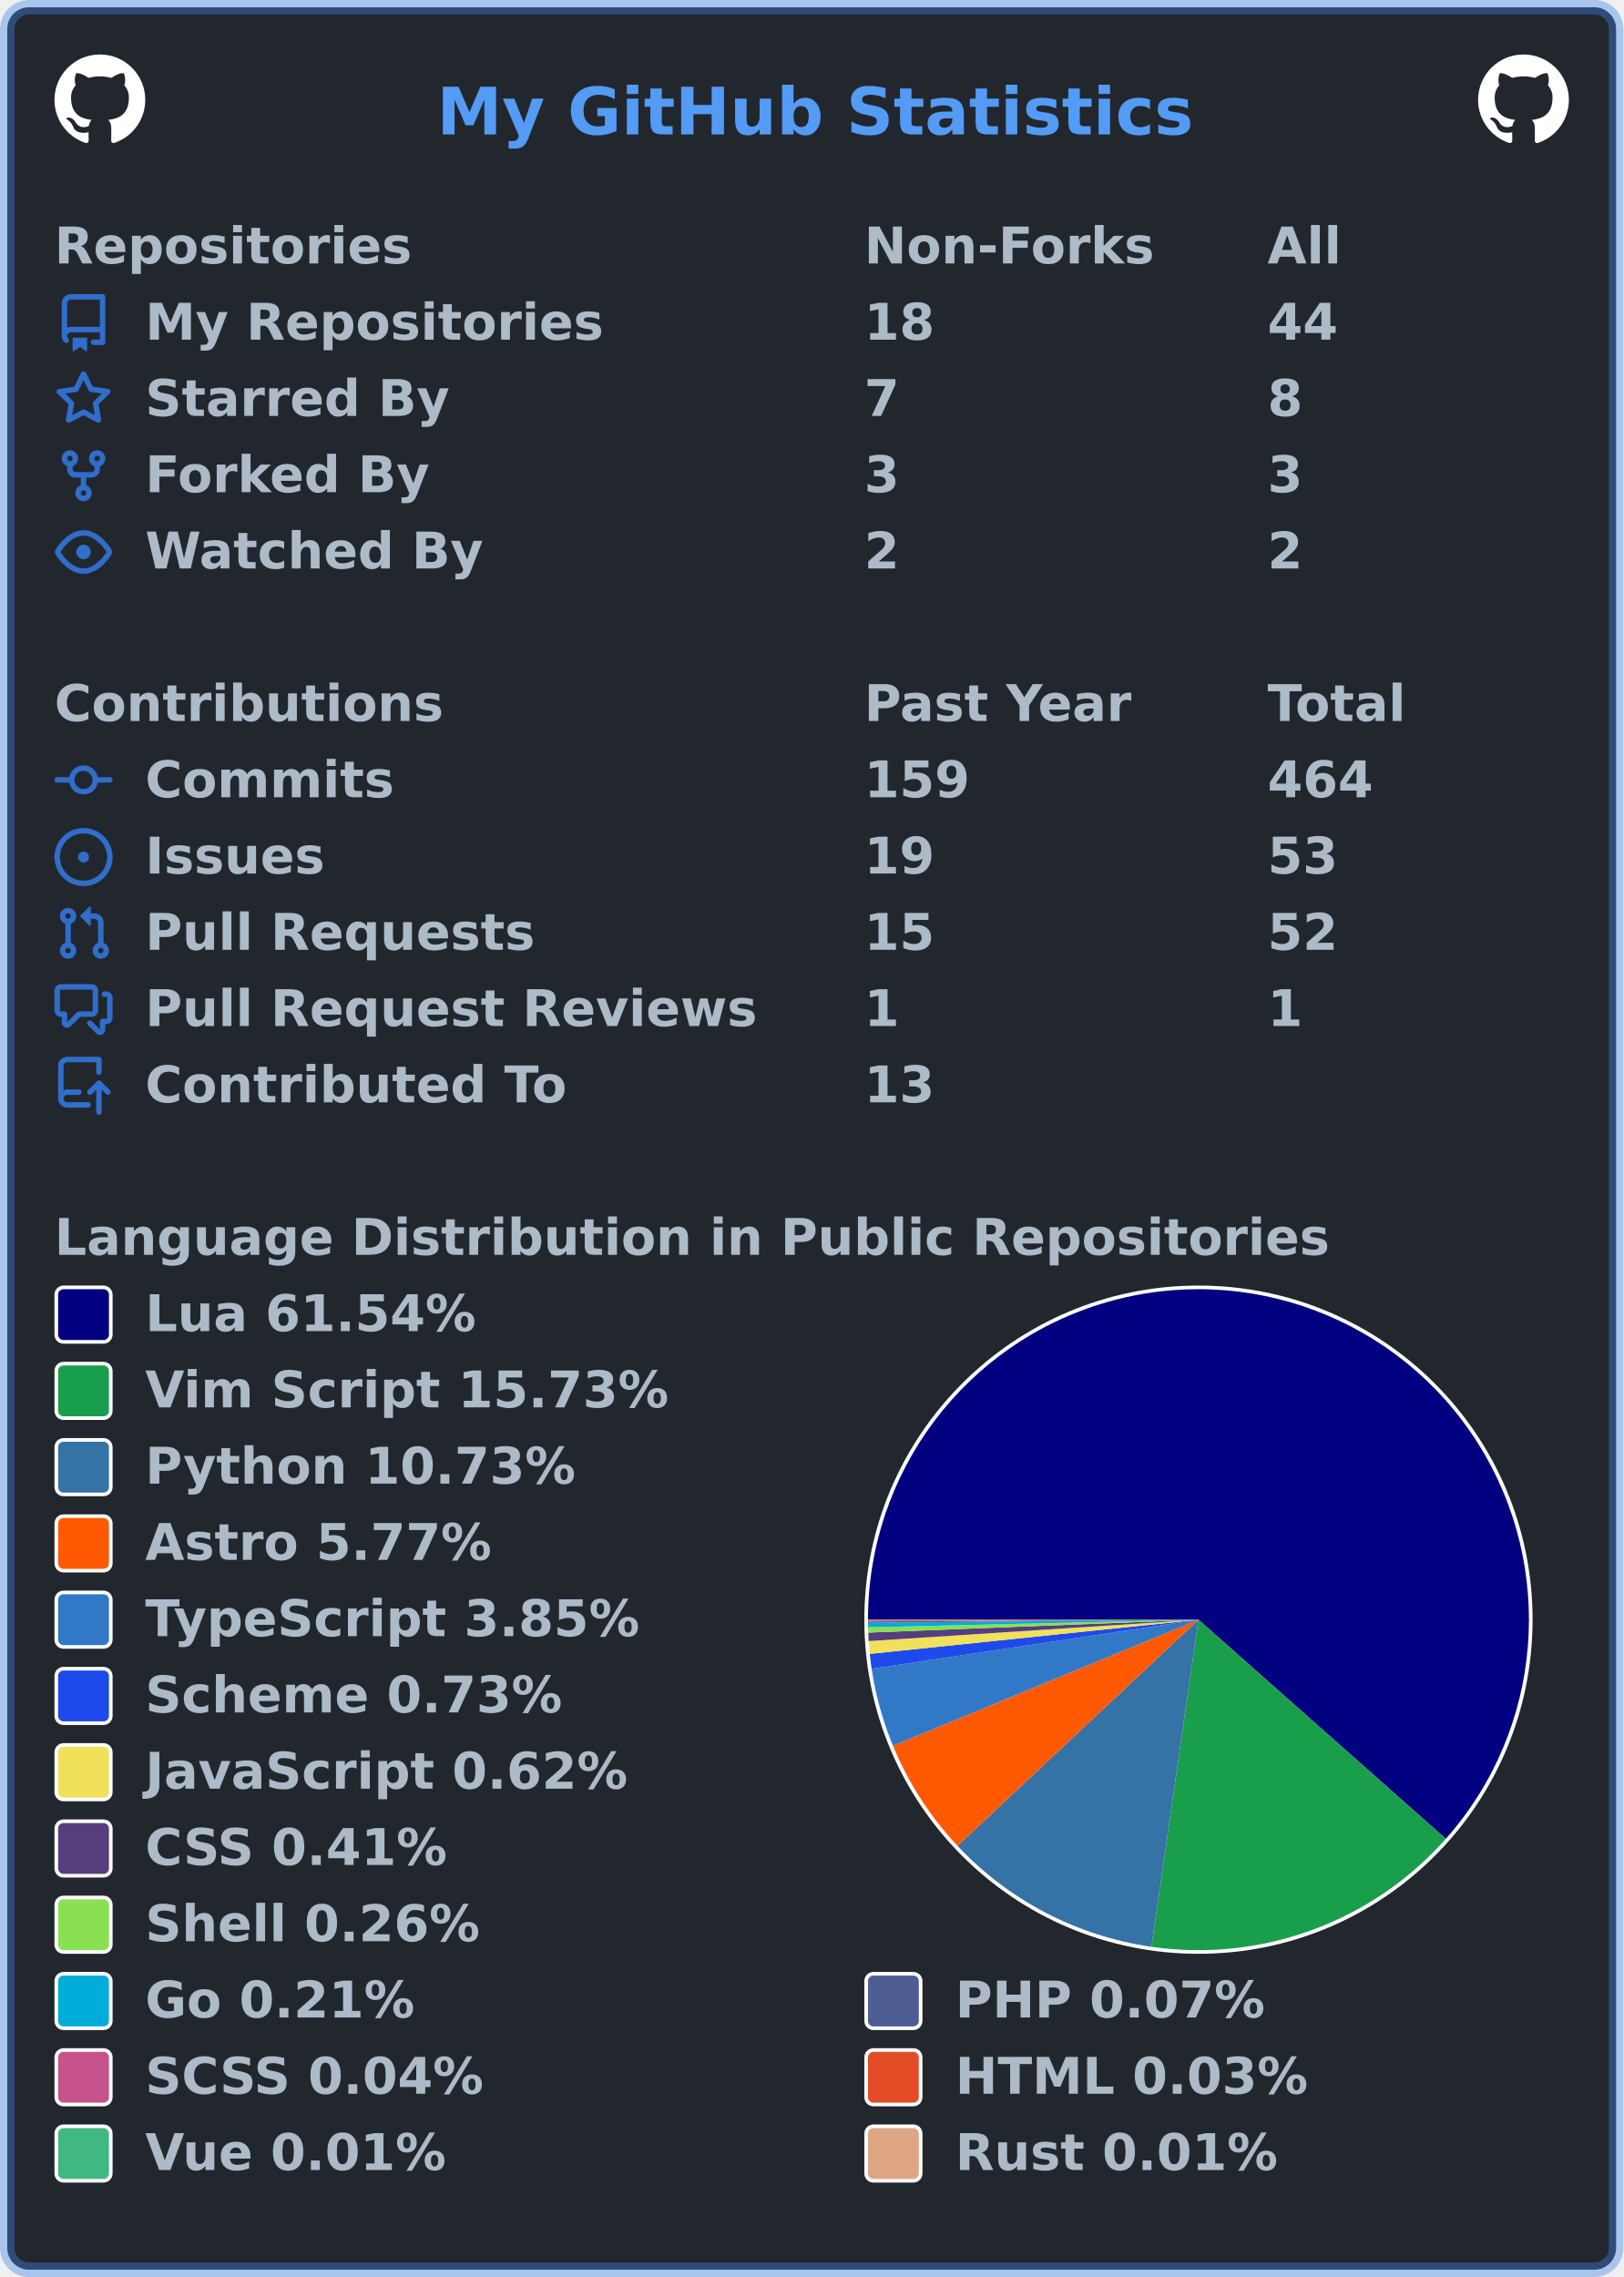
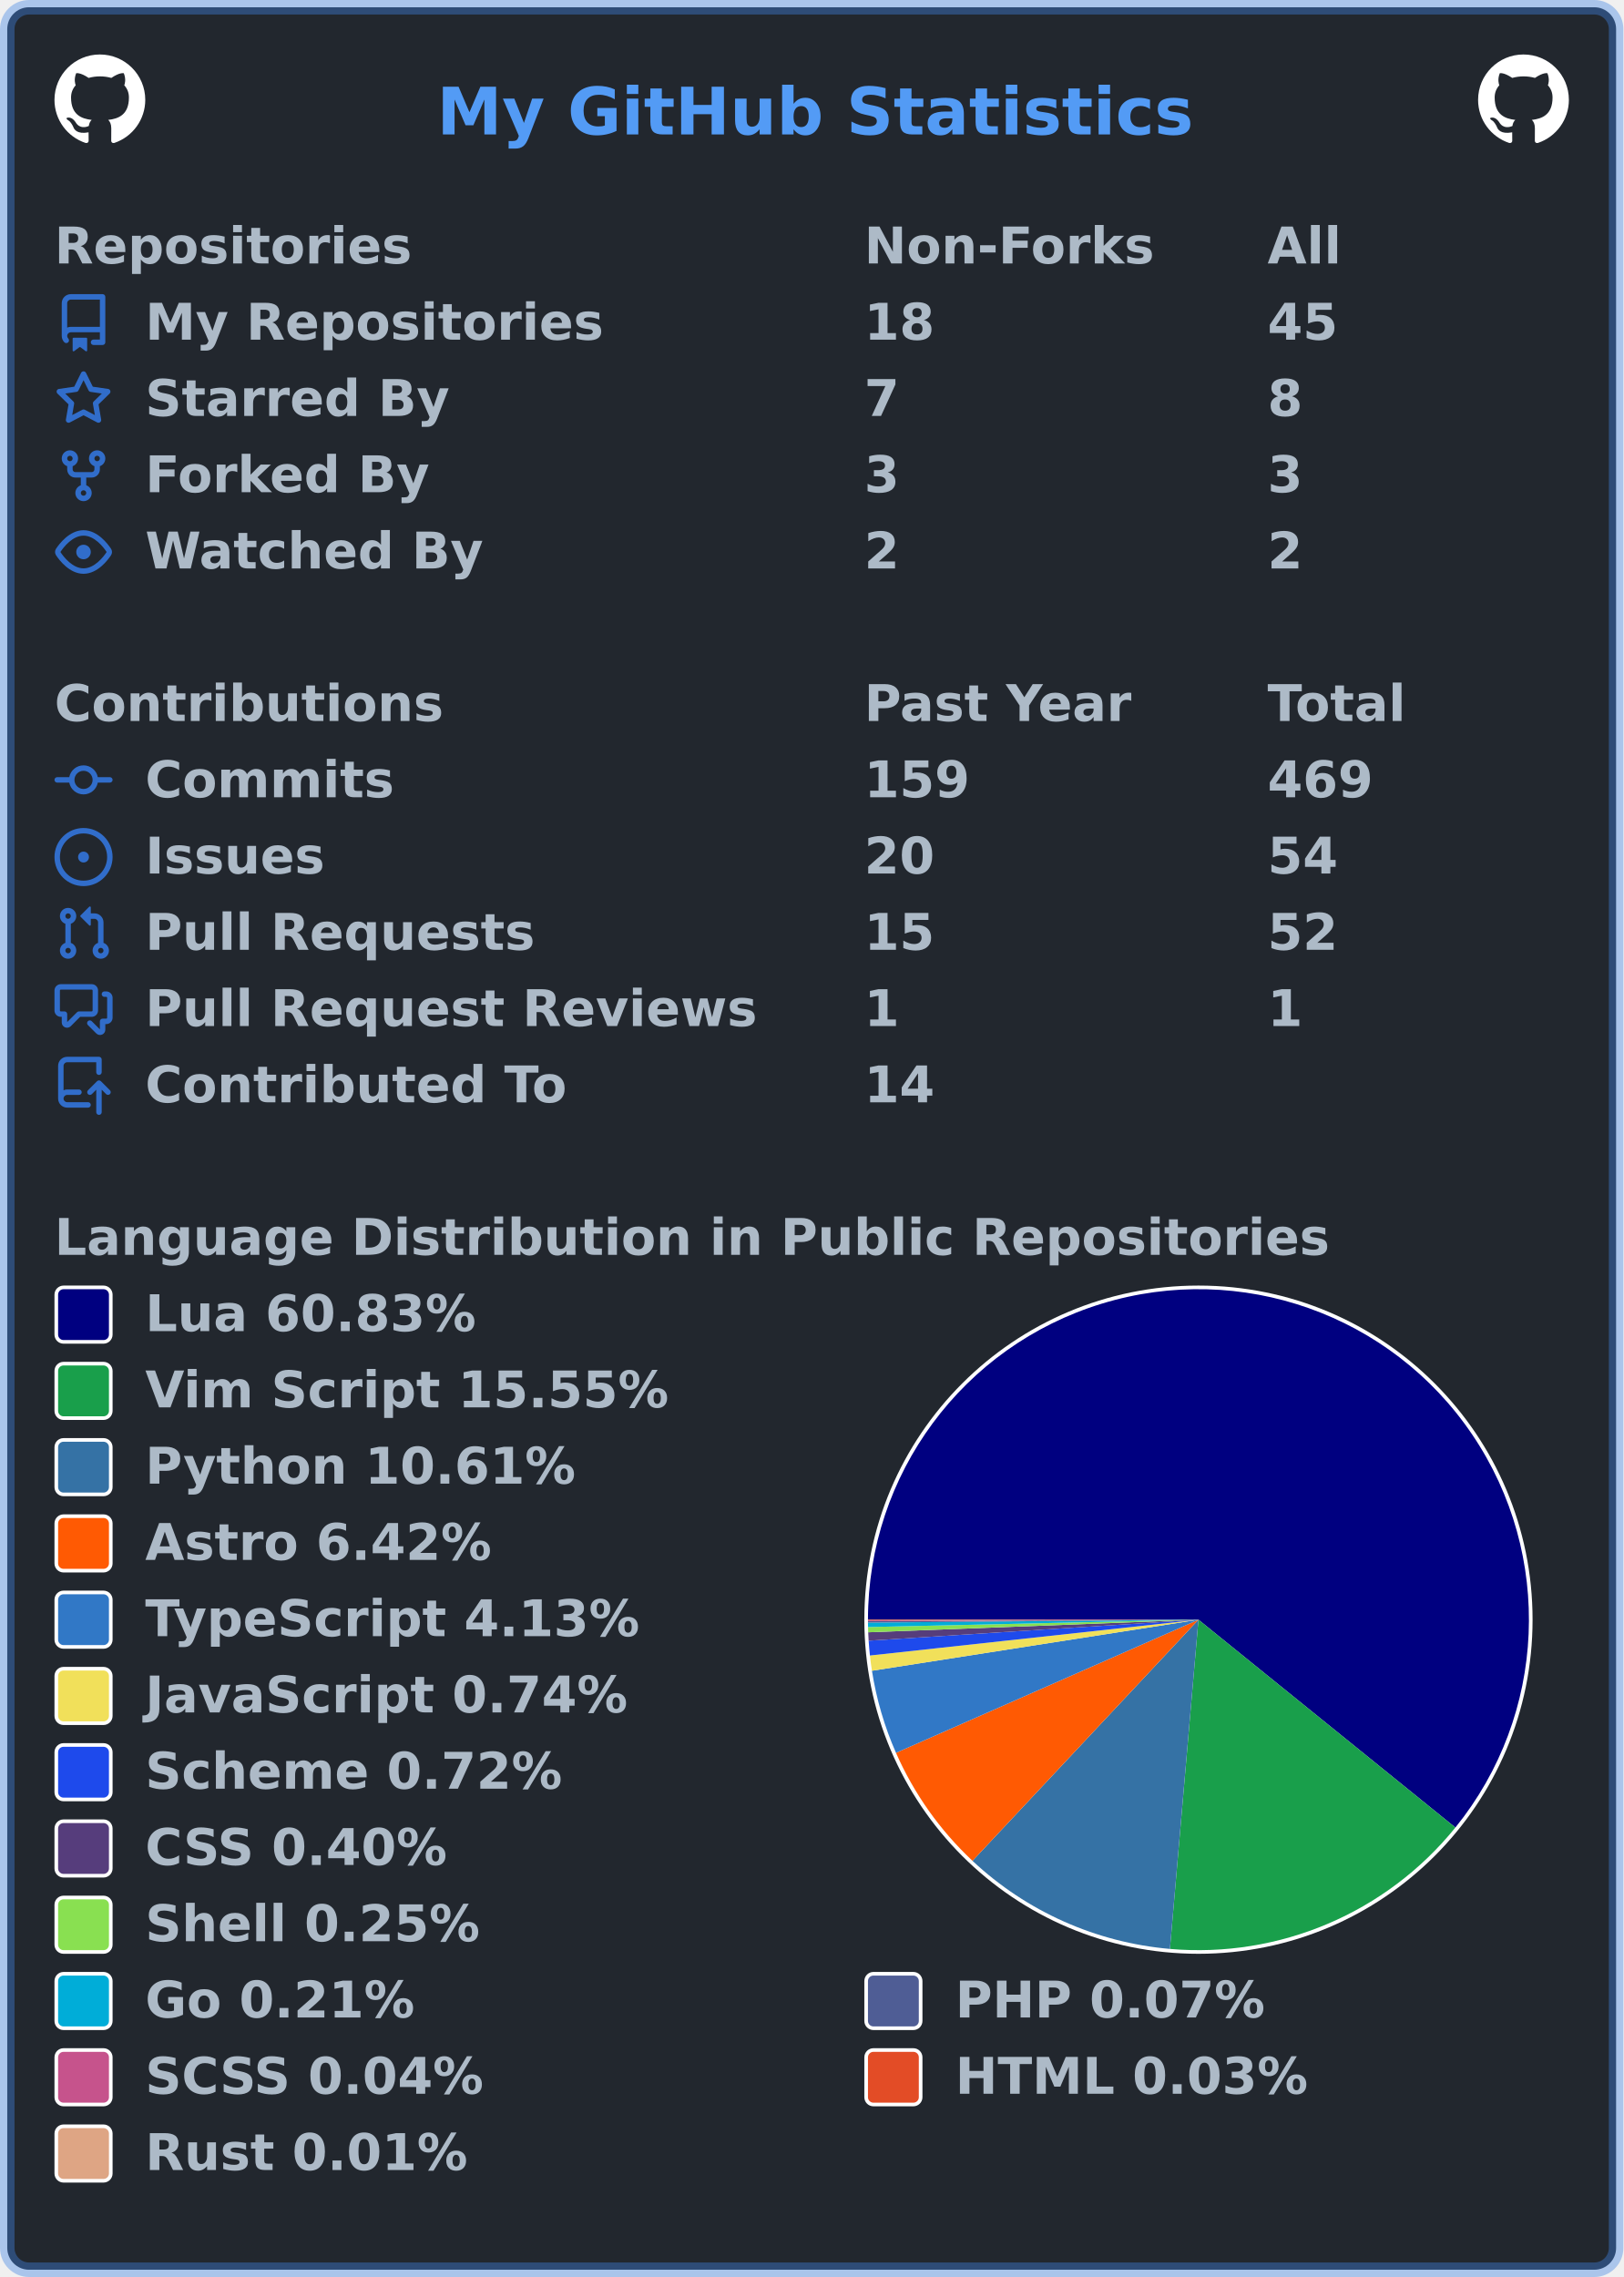
<svg xmlns="http://www.w3.org/2000/svg" width="447" height="627" viewBox="0 0 447 627" lang="en" xml:lang="en">
  <rect x="2" y="2" stroke-width="4" rx="6" width="443" height="623" stroke="rgba(65,132,228,0.4)" fill="#22272e" />
  <g font-weight="600" font-size="110pt" font-family="Verdana,Geneva,DejaVu Sans,sans-serif" text-rendering="geometricPrecision">
    <text x="978" y="301" lengthAdjust="spacingAndGlyphs" textLength="1671" transform="scale(0.123)" fill="#539bf5">My GitHub Statistics</text>
    <svg x="15" y="15" width="25" height="25" viewBox="0 0 16 16">
      <path fill="#ffffff" fill-rule="evenodd" d="M8 0C3.58 0 0 3.58 0 8c0 3.54 2.29 6.53 5.47 7.59.4.07.55-.17.55-.38 0-.19-.01-.82-.01-1.49-2.01.37-2.53-.49-2.69-.94-.09-.23-.48-.94-.82-1.13-.28-.15-.68-.52-.01-.53.63-.01 1.08.58 1.23.82.72 1.21 1.87.87 2.33.66.07-.52.28-.87.51-1.07-1.78-.2-3.64-.89-3.64-3.95 0-.87.31-1.59.82-2.15-.08-.2-.36-1.02.08-2.12 0 0 .67-.21 2.2.82.64-.18 1.32-.27 2-.27.68 0 1.36.09 2 .27 1.53-1.04 2.2-.82 2.2-.82.44 1.1.16 1.92.08 2.12.51.56.82 1.27.82 2.15 0 3.07-1.87 3.75-3.65 3.95.29.25.54.73.54 1.48 0 1.07-.01 1.93-.01 2.2 0 .21.15.46.55.38A8.013 8.013 0 0016 8c0-4.42-3.58-8-8-8z" />
    </svg>
    <svg x="407" y="15" width="25" height="25" viewBox="0 0 16 16">
      <path fill="#ffffff" fill-rule="evenodd" d="M8 0C3.58 0 0 3.58 0 8c0 3.54 2.29 6.53 5.47 7.59.4.07.55-.17.55-.38 0-.19-.01-.82-.01-1.49-2.01.37-2.53-.49-2.69-.94-.09-.23-.48-.94-.82-1.13-.28-.15-.68-.52-.01-.53.63-.01 1.08.58 1.23.82.72 1.21 1.87.87 2.33.66.07-.52.28-.87.51-1.07-1.78-.2-3.64-.89-3.64-3.95 0-.87.31-1.59.82-2.15-.08-.2-.36-1.02.08-2.12 0 0 .67-.21 2.2.82.64-.18 1.32-.27 2-.27.68 0 1.36.09 2 .27 1.53-1.04 2.2-.82 2.2-.82.44 1.1.16 1.92.08 2.12.51.56.82 1.27.82 2.15 0 3.07-1.87 3.75-3.65 3.95.29.25.54.73.54 1.48 0 1.07-.01 1.93-.01 2.2 0 .21.15.46.55.38A8.013 8.013 0 0016 8c0-4.42-3.58-8-8-8z" />
    </svg>
    <g transform="translate(0, 60)" fill="#adbac7">
      <g transform="translate(15, 0)">
        <g transform="scale(0.095)">
          <text x="0" y="132" textLength="1020" lengthAdjust="spacingAndGlyphs">Repositories</text>
          <text x="2347" y="132" textLength="832" lengthAdjust="spacingAndGlyphs">Non-Forks</text>
          <text x="3516" y="132" textLength="206" lengthAdjust="spacingAndGlyphs">All</text>
        </g>
      </g>
      <g transform="translate(15, 21)">
        <path fill="#316dca" fill-rule="evenodd" d="M2 2.5A2.5 2.5 0 014.5 0h8.75a.75.75 0 01.75.75v12.5a.75.75 0 01-.75.75h-2.5a.75.75 0 110-1.5h1.75v-2h-8a1 1 0 00-.714 1.7.75.75 0 01-1.072 1.05A2.495 2.495 0 012 11.5v-9zm10.5-1V9h-8c-.356 0-.694.074-1 .208V2.5a1 1 0 011-1h8zM5 12.25v3.25a.25.25 0 00.4.2l1.45-1.087a.25.25 0 01.3 0L8.6 15.7a.25.25 0 00.4-.2v-3.25a.25.25 0 00-.25-.25h-3.5a.25.25 0 00-.25.25z" />
        <g transform="scale(0.095)">
          <text lengthAdjust="spacingAndGlyphs" textLength="1312" x="263" y="132">My Repositories</text>
          <text lengthAdjust="spacingAndGlyphs" textLength="210" x="2347" y="132">18</text>
-           <text lengthAdjust="spacingAndGlyphs" textLength="210" x="3516" y="132">44</text>
+           <text lengthAdjust="spacingAndGlyphs" textLength="210" x="3516" y="132">45</text>
        </g>
      </g>
      <g transform="translate(15, 42)">
        <path fill="#316dca" fill-rule="evenodd" d="M8 .25a.75.75 0 01.673.418l1.882 3.815 4.21.612a.75.75 0 01.416 1.279l-3.046 2.97.719 4.192a.75.75 0 01-1.088.791L8 12.347l-3.766 1.98a.75.75 0 01-1.088-.79l.72-4.194L.818 6.374a.75.75 0 01.416-1.28l4.21-.611L7.327.668A.75.75 0 018 .25zm0 2.445L6.615 5.5a.75.75 0 01-.564.41l-3.097.45 2.24 2.184a.75.75 0 01.216.664l-.528 3.084 2.769-1.456a.75.75 0 01.698 0l2.77 1.456-.53-3.084a.75.75 0 01.216-.664l2.24-2.183-3.096-.45a.75.75 0 01-.564-.41L8 2.694v.001z" />
        <g transform="scale(0.095)">
          <text lengthAdjust="spacingAndGlyphs" textLength="874" x="263" y="132">Starred By</text>
          <text lengthAdjust="spacingAndGlyphs" textLength="105" x="2347" y="132">7</text>
          <text lengthAdjust="spacingAndGlyphs" textLength="105" x="3516" y="132">8</text>
        </g>
      </g>
      <g transform="translate(15, 63)">
        <path fill="#316dca" fill-rule="evenodd" d="M5 3.25a.75.75 0 11-1.5 0 .75.75 0 011.5 0zm0 2.122a2.25 2.25 0 10-1.5 0v.878A2.25 2.25 0 005.75 8.5h1.5v2.128a2.251 2.251 0 101.5 0V8.5h1.5a2.25 2.25 0 002.25-2.25v-.878a2.25 2.25 0 10-1.5 0v.878a.75.75 0 01-.75.75h-4.5A.75.75 0 015 6.25v-.878zm3.75 7.378a.75.75 0 11-1.5 0 .75.75 0 011.5 0zm3-8.75a.75.75 0 100-1.5.75.75 0 000 1.5z" />
        <g transform="scale(0.095)">
          <text lengthAdjust="spacingAndGlyphs" textLength="828" x="263" y="132">Forked By</text>
          <text lengthAdjust="spacingAndGlyphs" textLength="105" x="2347" y="132">3</text>
          <text lengthAdjust="spacingAndGlyphs" textLength="105" x="3516" y="132">3</text>
        </g>
      </g>
      <g transform="translate(15, 84)">
        <path fill="#316dca" fill-rule="evenodd" d="M1.679 7.932c.412-.621 1.242-1.75 2.366-2.717C5.175 4.242 6.527 3.5 8 3.5c1.473 0 2.824.742 3.955 1.715 1.124.967 1.954 2.096 2.366 2.717a.119.119 0 010 .136c-.412.621-1.242 1.75-2.366 2.717C10.825 11.758 9.473 12.5 8 12.5c-1.473 0-2.824-.742-3.955-1.715C2.92 9.818 2.09 8.69 1.679 8.068a.119.119 0 010-.136zM8 2c-1.981 0-3.67.992-4.933 2.078C1.797 5.169.88 6.423.43 7.1a1.619 1.619 0 000 1.798c.45.678 1.367 1.932 2.637 3.024C4.329 13.008 6.019 14 8 14c1.981 0 3.67-.992 4.933-2.078 1.27-1.091 2.187-2.345 2.637-3.023a1.619 1.619 0 000-1.798c-.45-.678-1.367-1.932-2.637-3.023C11.671 2.992 9.981 2 8 2zm0 8a2 2 0 100-4 2 2 0 000 4z" />
        <g transform="scale(0.095)">
          <text lengthAdjust="spacingAndGlyphs" textLength="993" x="263" y="132">Watched By</text>
          <text lengthAdjust="spacingAndGlyphs" textLength="105" x="2347" y="132">2</text>
          <text lengthAdjust="spacingAndGlyphs" textLength="105" x="3516" y="132">2</text>
        </g>
      </g>
    </g>
    <g transform="translate(0, 186)" fill="#adbac7">
      <g transform="translate(15, 0)">
        <g transform="scale(0.095)">
          <text x="0" y="132" textLength="1112" lengthAdjust="spacingAndGlyphs">Contributions</text>
          <text x="2347" y="132" textLength="774" lengthAdjust="spacingAndGlyphs">Past Year</text>
          <text x="3516" y="132" textLength="414" lengthAdjust="spacingAndGlyphs">Total</text>
        </g>
      </g>
      <g transform="translate(15, 21)">
        <path fill="#316dca" fill-rule="evenodd" d="M10.5 7.75a2.5 2.5 0 11-5 0 2.5 2.5 0 015 0zm1.43.75a4.002 4.002 0 01-7.86 0H.75a.75.75 0 110-1.5h3.32a4.001 4.001 0 017.86 0h3.32a.75.75 0 110 1.5h-3.32z" />
        <g transform="scale(0.095)">
          <text lengthAdjust="spacingAndGlyphs" textLength="734" x="263" y="132">Commits</text>
          <text lengthAdjust="spacingAndGlyphs" textLength="315" x="2347" y="132">159</text>
-           <text lengthAdjust="spacingAndGlyphs" textLength="315" x="3516" y="132">464</text>
+           <text lengthAdjust="spacingAndGlyphs" textLength="315" x="3516" y="132">469</text>
        </g>
      </g>
      <g transform="translate(15, 42)">
        <path fill="#316dca" d="M8 9.5a1.5 1.5 0 100-3 1.5 1.5 0 000 3z" />
        <path fill="#316dca" fill-rule="evenodd" d="M8 0a8 8 0 100 16A8 8 0 008 0zM1.5 8a6.5 6.5 0 1113 0 6.5 6.5 0 01-13 0z" />
        <g transform="scale(0.095)">
          <text lengthAdjust="spacingAndGlyphs" textLength="512" x="263" y="132">Issues</text>
-           <text lengthAdjust="spacingAndGlyphs" textLength="210" x="2347" y="132">19</text>
-           <text lengthAdjust="spacingAndGlyphs" textLength="210" x="3516" y="132">53</text>
+           <text lengthAdjust="spacingAndGlyphs" textLength="210" x="2347" y="132">20</text>
+           <text lengthAdjust="spacingAndGlyphs" textLength="210" x="3516" y="132">54</text>
        </g>
      </g>
      <g transform="translate(15, 63)">
        <path fill="#316dca" fill-rule="evenodd" d="M7.177 3.073L9.573.677A.25.25 0 0110 .854v4.792a.25.25 0 01-.427.177L7.177 3.427a.25.25 0 010-.354zM3.75 2.5a.75.75 0 100 1.5.75.75 0 000-1.5zm-2.25.75a2.25 2.25 0 113 2.122v5.256a2.251 2.251 0 11-1.5 0V5.372A2.25 2.25 0 011.5 3.25zM11 2.5h-1V4h1a1 1 0 011 1v5.628a2.251 2.251 0 101.5 0V5A2.5 2.5 0 0011 2.5zm1 10.25a.75.75 0 111.5 0 .75.75 0 01-1.5 0zM3.75 12a.75.75 0 100 1.5.75.75 0 000-1.5z" />
        <g transform="scale(0.095)">
          <text lengthAdjust="spacingAndGlyphs" textLength="1113" x="263" y="132">Pull Requests</text>
          <text lengthAdjust="spacingAndGlyphs" textLength="210" x="2347" y="132">15</text>
          <text lengthAdjust="spacingAndGlyphs" textLength="210" x="3516" y="132">52</text>
        </g>
      </g>
      <g transform="translate(15, 84)">
        <path fill="#316dca" fill-rule="evenodd" d="M1.5 2.75a.25.25 0 01.25-.25h8.5a.25.25 0 01.25.25v5.5a.25.25 0 01-.25.25h-3.5a.75.75 0 00-.53.22L3.5 11.44V9.25a.75.75 0 00-.75-.75h-1a.25.25 0 01-.25-.25v-5.5zM1.75 1A1.75 1.75 0 000 2.75v5.5C0 9.216.784 10 1.75 10H2v1.543a1.457 1.457 0 002.487 1.03L7.061 10h3.189A1.75 1.75 0 0012 8.25v-5.5A1.75 1.75 0 0010.25 1h-8.5zM14.5 4.75a.25.25 0 00-.25-.25h-.5a.75.75 0 110-1.5h.5c.966 0 1.75.784 1.75 1.75v5.5A1.75 1.75 0 0114.25 12H14v1.543a1.457 1.457 0 01-2.487 1.03L9.22 12.28a.75.75 0 111.06-1.06l2.22 2.22v-2.19a.75.75 0 01.75-.75h1a.25.25 0 00.25-.25v-5.5z" />
        <g transform="scale(0.095)">
          <text lengthAdjust="spacingAndGlyphs" textLength="1762" x="263" y="132">Pull Request Reviews</text>
          <text lengthAdjust="spacingAndGlyphs" textLength="105" x="2347" y="132">1</text>
          <text lengthAdjust="spacingAndGlyphs" textLength="105" x="3516" y="132">1</text>
        </g>
      </g>
      <g transform="translate(15, 105)">
        <path fill="#316dca" fill-rule="evenodd" d="M1 2.5A2.5 2.5 0 013.5 0h8.75a.75.75 0 01.75.75v3.5a.75.75 0 01-1.5 0V1.5h-8a1 1 0 00-1 1v6.708A2.492 2.492 0 013.5 9h3.25a.75.75 0 010 1.5H3.5a1 1 0 100 2h5.75a.75.75 0 010 1.5H3.5A2.5 2.5 0 011 11.5v-9zm13.23 7.79a.75.75 0 001.06-1.06l-2.505-2.505a.75.75 0 00-1.06 0L9.22 9.229a.75.75 0 001.06 1.061l1.225-1.224v6.184a.75.75 0 001.5 0V9.066l1.224 1.224z" />
        <g transform="scale(0.095)">
          <text lengthAdjust="spacingAndGlyphs" textLength="1234" x="263" y="132">Contributed To</text>
-           <text lengthAdjust="spacingAndGlyphs" textLength="210" x="2347" y="132">13</text>
+           <text lengthAdjust="spacingAndGlyphs" textLength="210" x="2347" y="132">14</text>
        </g>
      </g>
    </g>
    <g transform="translate(0, 333)" fill="#adbac7">
      <g transform="translate(15, 0)">
        <g transform="scale(0.095)">
          <text x="0" y="132" textLength="3652" lengthAdjust="spacingAndGlyphs">Language Distribution in Public Repositories</text>
        </g>
      </g>
      <g transform="translate(238, 21)">
        <circle cx="92" cy="92" r="92" fill="#ffffff" />
      </g>
      <g transform="translate(239, 22)">
        <g>
-           <path fill-rule="evenodd" fill="#000080" d="M 0.0,91 A 91 91 0 1 1 159.11 151.349 L 91,91 Z" />
-           <path fill-rule="evenodd" fill="#199f4b" d="M 159.11,151.349 A 91 91 0 0 1 78.055 181.075 L 91,91 Z" />
-           <path fill-rule="evenodd" fill="#3572A5" d="M 78.055,181.075 A 91 91 0 0 1 24.647 153.276 L 91,91 Z" />
-           <path fill-rule="evenodd" fill="#ff5a03" d="M 24.647,153.276 A 91 91 0 0 1 6.879 125.708 L 91,91 Z" />
-           <path fill-rule="evenodd" fill="#3178c6" d="M 6.879,125.708 A 91 91 0 0 1 1.011 104.528 L 91,91 Z" />
-           <path fill-rule="evenodd" fill="#1e4aec" d="M 1.011,104.528 A 91 91 0 0 1 0.488 100.414 L 91,91 Z" />
-           <path fill-rule="evenodd" fill="#f1e05a" d="M 0.488,100.414 A 91 91 0 0 1 0.191 96.894 L 91,91 Z" />
-           <path fill-rule="evenodd" fill="#563d7c" d="M 0.191,96.894 A 91 91 0 0 1 0.069 94.555 L 91,91 Z" />
-           <path fill-rule="evenodd" fill="#89e051" d="M 0.069,94.555 A 91 91 0 0 1 0.024 93.093 L 91,91 Z" />
-           <path fill-rule="evenodd" fill="#00ADD8" d="M 0.024,93.093 A 91 91 0 0 1 0.004 91.865 L 91,91 Z" />
-           <path fill-rule="evenodd" fill="#4F5D95" d="M 0.004,91.865 A 91 91 0 0 1 0.001 91.471 L 91,91 Z" />
-           <path fill-rule="evenodd" fill="#c6538c" d="M 0.001,91.471 A 91 91 0 0 1 0 91.229 L 91,91 Z" />
-           <path fill-rule="evenodd" fill="#e34c26" d="M 0,91.229 A 91 91 0 0 1 2.8750391109610973e-05 91.072 L 91,91 Z" />
-           <path fill-rule="evenodd" fill="#41b883" d="M 2.8750391109610973e-05,91.072 A 91 91 0 0 1 5.2806843058306185e-06 91.031 L 91,91 Z" />
-           <path fill-rule="evenodd" fill="#dea584" d="M 5.2806843058306185e-06,91.031 A 91 91 0 0 1 0.0 91 L 91,91 Z" />
+           <path fill-rule="evenodd" fill="#000080" d="M 0.0,91 A 91 91 0 1 1 161.747 148.235 L 91,91 Z" />
+           <path fill-rule="evenodd" fill="#199f4b" d="M 161.747,148.235 A 91 91 0 0 1 83.145 181.66 L 91,91 Z" />
+           <path fill-rule="evenodd" fill="#3572A5" d="M 83.145,181.66 A 91 91 0 0 1 28.774 157.4 L 91,91 Z" />
+           <path fill-rule="evenodd" fill="#ff5a03" d="M 28.774,157.4 A 91 91 0 0 1 7.712 127.661 L 91,91 Z" />
+           <path fill-rule="evenodd" fill="#3178c6" d="M 7.712,127.661 A 91 91 0 0 1 1.094 105.066 L 91,91 Z" />
+           <path fill-rule="evenodd" fill="#f1e05a" d="M 1.094,105.066 A 91 91 0 0 1 0.537 100.868 L 91,91 Z" />
+           <path fill-rule="evenodd" fill="#1e4aec" d="M 0.537,100.868 A 91 91 0 0 1 0.184 96.785 L 91,91 Z" />
+           <path fill-rule="evenodd" fill="#563d7c" d="M 0.184,96.785 A 91 91 0 0 1 0.066 94.473 L 91,91 Z" />
+           <path fill-rule="evenodd" fill="#89e051" d="M 0.066,94.473 A 91 91 0 0 1 0.023 93.028 L 91,91 Z" />
+           <path fill-rule="evenodd" fill="#00ADD8" d="M 0.023,93.028 A 91 91 0 0 1 0.004 91.814 L 91,91 Z" />
+           <path fill-rule="evenodd" fill="#4F5D95" d="M 0.004,91.814 A 91 91 0 0 1 0.001 91.424 L 91,91 Z" />
+           <path fill-rule="evenodd" fill="#c6538c" d="M 0.001,91.424 A 91 91 0 0 1 0 91.186 L 91,91 Z" />
+           <path fill-rule="evenodd" fill="#e34c26" d="M 0,91.186 A 91 91 0 0 1 5.158900606261341e-06 91.031 L 91,91 Z" />
+           <path fill-rule="evenodd" fill="#dea584" d="M 5.158900606261341e-06,91.031 A 91 91 0 0 1 0.0 91 L 91,91 Z" />
          <animateTransform attributeName="transform" attributeType="XML" type="rotate" from="0 91 91" to="360 91 91" dur="10s" repeatCount="indefinite" />
        </g>
      </g>
      <g transform="translate(15, 21)">
        <rect x="0.5" y="0.5" rx="2" width="15" height="15" fill="#000080" stroke-width="1" stroke="#ffffff" />
-         <text transform="scale(0.095)" x="263" y="132" textLength="980" lengthAdjust="spacingAndGlyphs">Lua 61.54%</text>
+         <text transform="scale(0.095)" x="263" y="132" textLength="980" lengthAdjust="spacingAndGlyphs">Lua 60.83%</text>
      </g>
      <g transform="translate(15, 42)">
        <rect x="0.5" y="0.5" rx="2" width="15" height="15" fill="#199f4b" stroke-width="1" stroke="#ffffff" />
-         <text transform="scale(0.095)" x="263" y="132" textLength="1533" lengthAdjust="spacingAndGlyphs">Vim Script 15.73%</text>
+         <text transform="scale(0.095)" x="263" y="132" textLength="1533" lengthAdjust="spacingAndGlyphs">Vim Script 15.55%</text>
      </g>
      <g transform="translate(15, 63)">
        <rect x="0.5" y="0.5" rx="2" width="15" height="15" fill="#3572A5" stroke-width="1" stroke="#ffffff" />
-         <text transform="scale(0.095)" x="263" y="132" textLength="1254" lengthAdjust="spacingAndGlyphs">Python 10.73%</text>
+         <text transform="scale(0.095)" x="263" y="132" textLength="1254" lengthAdjust="spacingAndGlyphs">Python 10.61%</text>
      </g>
      <g transform="translate(15, 84)">
        <rect x="0.5" y="0.5" rx="2" width="15" height="15" fill="#ff5a03" stroke-width="1" stroke="#ffffff" />
-         <text transform="scale(0.095)" x="263" y="132" textLength="1008" lengthAdjust="spacingAndGlyphs">Astro 5.77%</text>
+         <text transform="scale(0.095)" x="263" y="132" textLength="1008" lengthAdjust="spacingAndGlyphs">Astro 6.42%</text>
      </g>
      <g transform="translate(15, 105)">
        <rect x="0.5" y="0.5" rx="2" width="15" height="15" fill="#3178c6" stroke-width="1" stroke="#ffffff" />
-         <text transform="scale(0.095)" x="263" y="132" textLength="1462" lengthAdjust="spacingAndGlyphs">TypeScript 3.85%</text>
+         <text transform="scale(0.095)" x="263" y="132" textLength="1462" lengthAdjust="spacingAndGlyphs">TypeScript 4.13%</text>
      </g>
      <g transform="translate(15, 126)">
-         <rect x="0.5" y="0.5" rx="2" width="15" height="15" fill="#1e4aec" stroke-width="1" stroke="#ffffff" />
-         <text transform="scale(0.095)" x="263" y="132" textLength="1242" lengthAdjust="spacingAndGlyphs">Scheme 0.73%</text>
+         <rect x="0.5" y="0.5" rx="2" width="15" height="15" fill="#f1e05a" stroke-width="1" stroke="#ffffff" />
+         <text transform="scale(0.095)" x="263" y="132" textLength="1412" lengthAdjust="spacingAndGlyphs">JavaScript 0.74%</text>
      </g>
      <g transform="translate(15, 147)">
-         <rect x="0.5" y="0.5" rx="2" width="15" height="15" fill="#f1e05a" stroke-width="1" stroke="#ffffff" />
-         <text transform="scale(0.095)" x="263" y="132" textLength="1412" lengthAdjust="spacingAndGlyphs">JavaScript 0.62%</text>
+         <rect x="0.5" y="0.5" rx="2" width="15" height="15" fill="#1e4aec" stroke-width="1" stroke="#ffffff" />
+         <text transform="scale(0.095)" x="263" y="132" textLength="1242" lengthAdjust="spacingAndGlyphs">Scheme 0.72%</text>
      </g>
      <g transform="translate(15, 168)">
        <rect x="0.5" y="0.5" rx="2" width="15" height="15" fill="#563d7c" stroke-width="1" stroke="#ffffff" />
-         <text transform="scale(0.095)" x="263" y="132" textLength="903" lengthAdjust="spacingAndGlyphs">CSS 0.41%</text>
+         <text transform="scale(0.095)" x="263" y="132" textLength="903" lengthAdjust="spacingAndGlyphs">CSS 0.40%</text>
      </g>
      <g transform="translate(15, 189)">
        <rect x="0.5" y="0.5" rx="2" width="15" height="15" fill="#89e051" stroke-width="1" stroke="#ffffff" />
-         <text transform="scale(0.095)" x="263" y="132" textLength="982" lengthAdjust="spacingAndGlyphs">Shell 0.26%</text>
+         <text transform="scale(0.095)" x="263" y="132" textLength="982" lengthAdjust="spacingAndGlyphs">Shell 0.25%</text>
      </g>
      <g transform="translate(15, 210)">
        <rect x="0.5" y="0.5" rx="2" width="15" height="15" fill="#00ADD8" stroke-width="1" stroke="#ffffff" />
        <text transform="scale(0.095)" x="263" y="132" textLength="806" lengthAdjust="spacingAndGlyphs">Go 0.21%</text>
        <rect x="223.5" y="0.5" rx="2" width="15" height="15" fill="#4F5D95" stroke-width="1" stroke="#ffffff" />
        <text transform="scale(0.095)" x="2611" y="132" textLength="900" lengthAdjust="spacingAndGlyphs">PHP 0.07%</text>
      </g>
      <g transform="translate(15, 231)">
        <rect x="0.5" y="0.5" rx="2" width="15" height="15" fill="#c6538c" stroke-width="1" stroke="#ffffff" />
        <text transform="scale(0.095)" x="263" y="132" textLength="1008" lengthAdjust="spacingAndGlyphs">SCSS 0.04%</text>
        <rect x="223.5" y="0.5" rx="2" width="15" height="15" fill="#e34c26" stroke-width="1" stroke="#ffffff" />
        <text transform="scale(0.095)" x="2611" y="132" textLength="1036" lengthAdjust="spacingAndGlyphs">HTML 0.03%</text>
      </g>
      <g transform="translate(15, 252)">
-         <rect x="0.5" y="0.5" rx="2" width="15" height="15" fill="#41b883" stroke-width="1" stroke="#ffffff" />
-         <text transform="scale(0.095)" x="263" y="132" textLength="897" lengthAdjust="spacingAndGlyphs">Vue 0.01%</text>
-         <rect x="223.5" y="0.5" rx="2" width="15" height="15" fill="#dea584" stroke-width="1" stroke="#ffffff" />
-         <text transform="scale(0.095)" x="2611" y="132" textLength="946" lengthAdjust="spacingAndGlyphs">Rust 0.01%</text>
+         <rect x="0.5" y="0.5" rx="2" width="15" height="15" fill="#dea584" stroke-width="1" stroke="#ffffff" />
+         <text transform="scale(0.095)" x="263" y="132" textLength="946" lengthAdjust="spacingAndGlyphs">Rust 0.01%</text>
      </g>
    </g>
  </g>
</svg>
